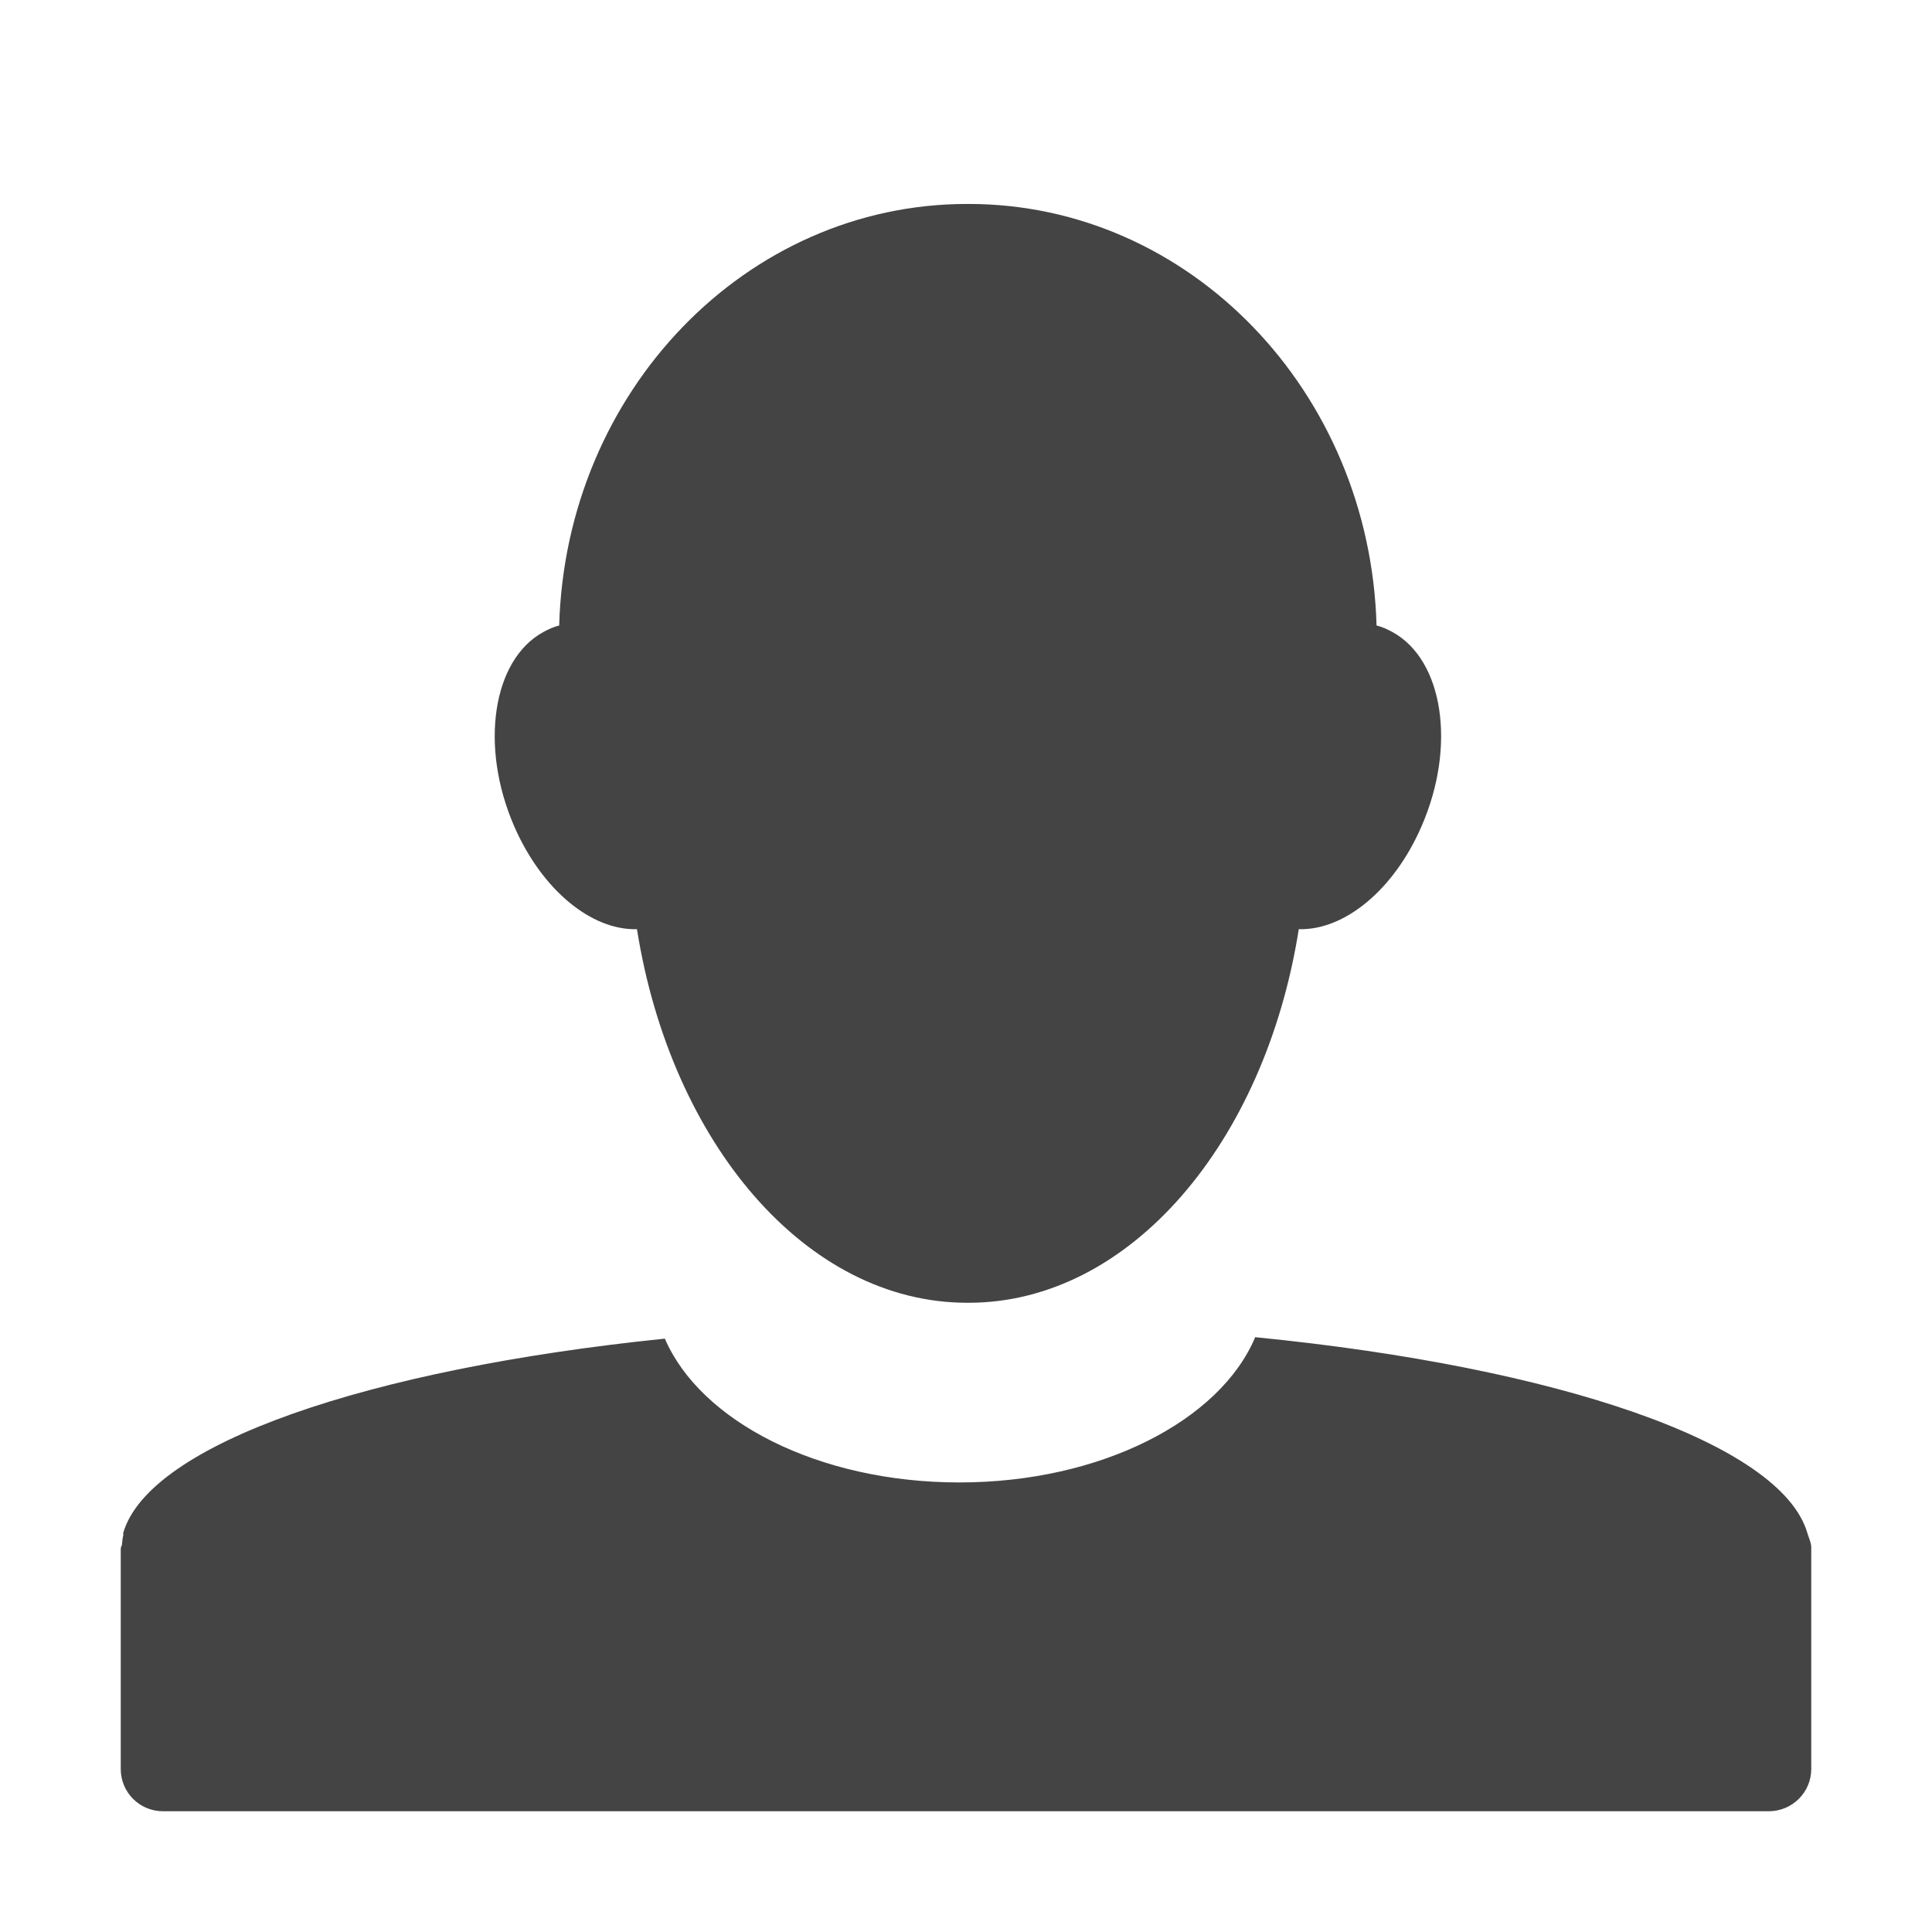
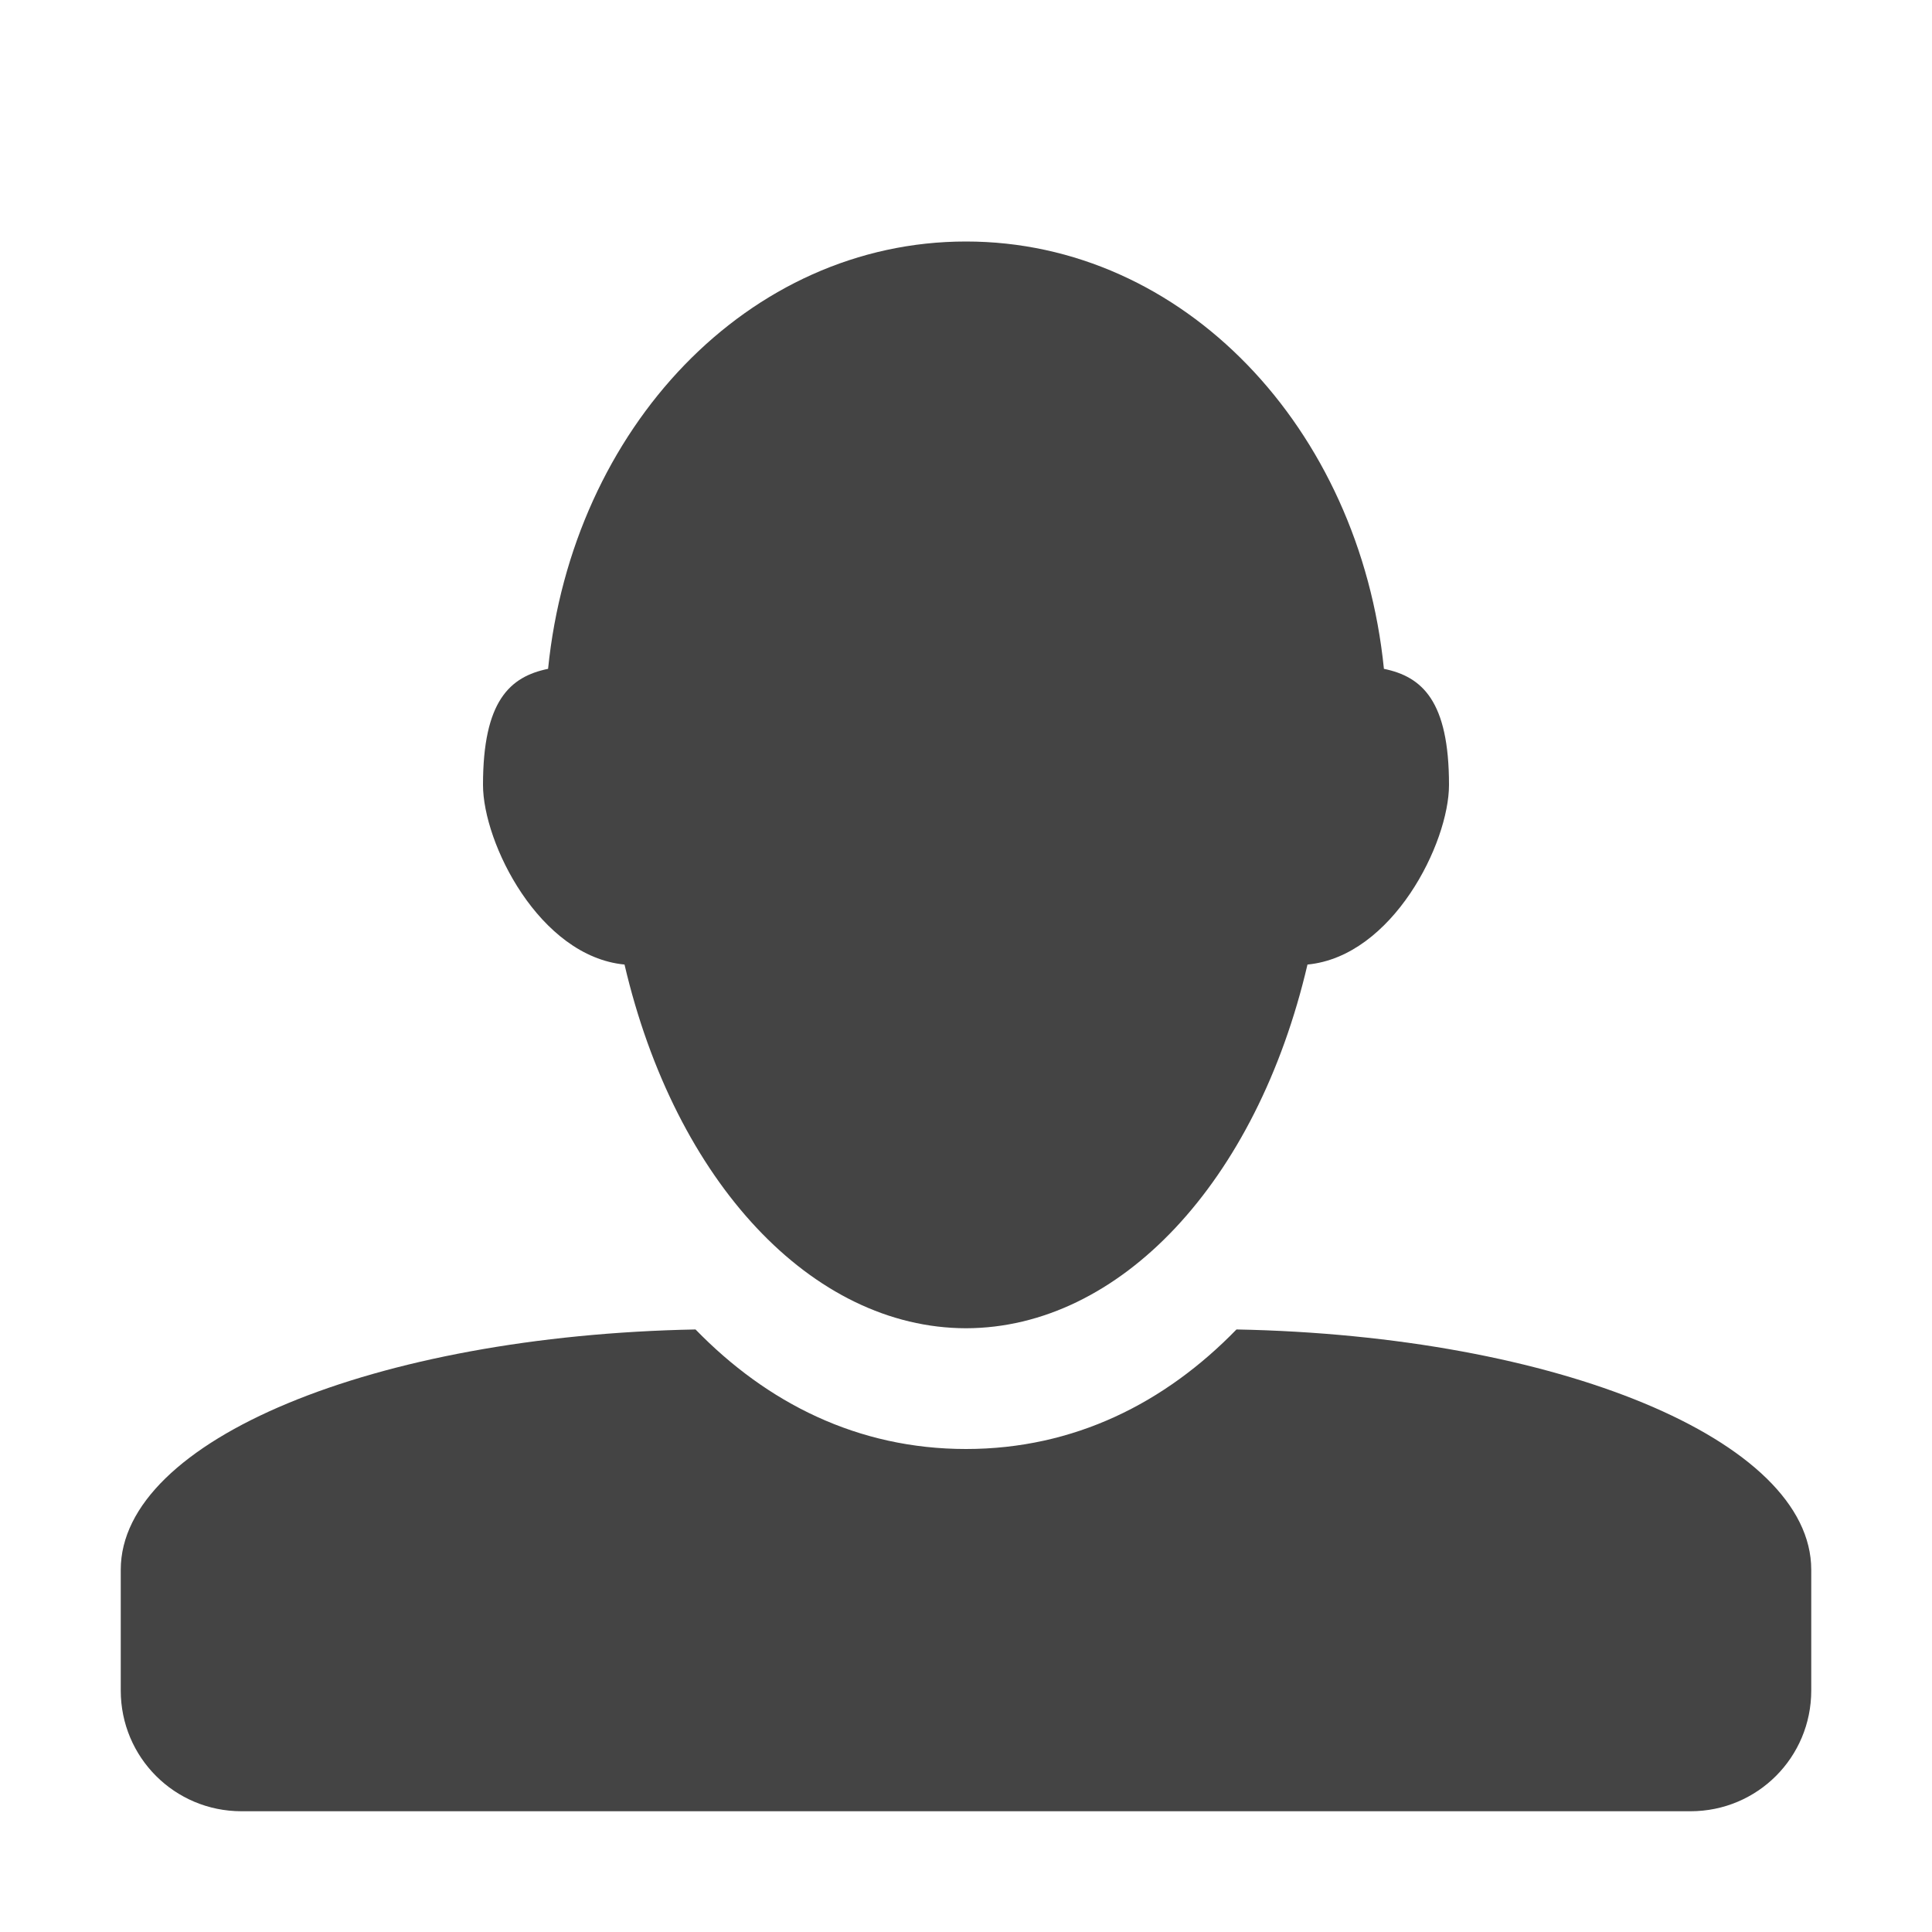
- <svg xmlns="http://www.w3.org/2000/svg" width="16" height="16" viewBox="0 0 16 16">
+ <svg xmlns="http://www.w3.org/2000/svg" width="16" height="16" version="1.1">
  <defs>
    <style id="current-color-scheme" type="text/css">
   .ColorScheme-Text { color:#444444; } .ColorScheme-Highlight { color:#4285f4; }
  </style>
  </defs>
-   <path style="fill:currentColor" class="ColorScheme-Text" d="M 8.01 1.689 C 6.178 1.689 4.685 3.242 4.631 5.18 C 4.586 5.191 4.542 5.211 4.5 5.234 C 4.079 5.464 3.97 6.179 4.258 6.842 C 4.49 7.375 4.902 7.706 5.275 7.695 C 5.557 9.468 6.677 10.789 8.01 10.789 C 8.014 10.789 8.017 10.789 8.021 10.789 C 9.354 10.789 10.475 9.468 10.756 7.695 C 11.13 7.706 11.542 7.375 11.773 6.842 C 12.062 6.179 11.953 5.464 11.531 5.234 C 11.489 5.211 11.445 5.191 11.4 5.18 C 11.346 3.242 9.853 1.689 8.021 1.689 C 8.017 1.689 8.014 1.689 8.01 1.689 z M 10.395 11.074 C 10.106 11.762 9.121 12.277 7.945 12.277 C 6.776 12.277 5.8 11.769 5.506 11.086 C 3.037 11.339 1.238 11.96 1.021 12.693 C 1.018 12.7 1.023 12.708 1.021 12.715 C 1.014 12.741 1.013 12.764 1.01 12.791 C 1.009 12.803 1 12.812 1 12.824 C 1 12.828 1 12.832 1 12.836 L 1 14.65 C 1 14.844 1.156 15 1.35 15 L 14.648 15 C 14.842 15 15 14.844 15 14.65 L 15 12.836 C 15 12.828 15 12.82 15 12.812 C 14.998 12.77 14.979 12.735 14.967 12.693 C 14.746 11.951 12.908 11.322 10.395 11.074 z" />
+   <path style="fill:currentColor" class="ColorScheme-Text" d="M 8 2 C 6.199 2 4.74 3.545 4.539 5.539 C 4.222 5.604 4 5.805 4 6.5 C 4 6.982 4.467 7.92 5.172 7.988 A 3 4.5 0 0 0 8 11 A 3 4.5 0 0 0 10.828 7.988 C 11.533 7.92 12 6.982 12 6.5 C 12 5.805 11.778 5.604 11.461 5.539 C 11.26 3.545 9.801 2 8 2 z M 5.76 11.01 C 3.105 11.061 1 11.925 1 13 L 1 14 C 1 14.554 1.446 15 2 15 L 14 15 C 14.554 15 15 14.554 15 14 L 15 13 C 15 11.925 12.895 11.061 10.24 11.01 C 9.649 11.618 8.897 12 8 12 C 7.103 12 6.351 11.618 5.76 11.01 z" />
</svg>
